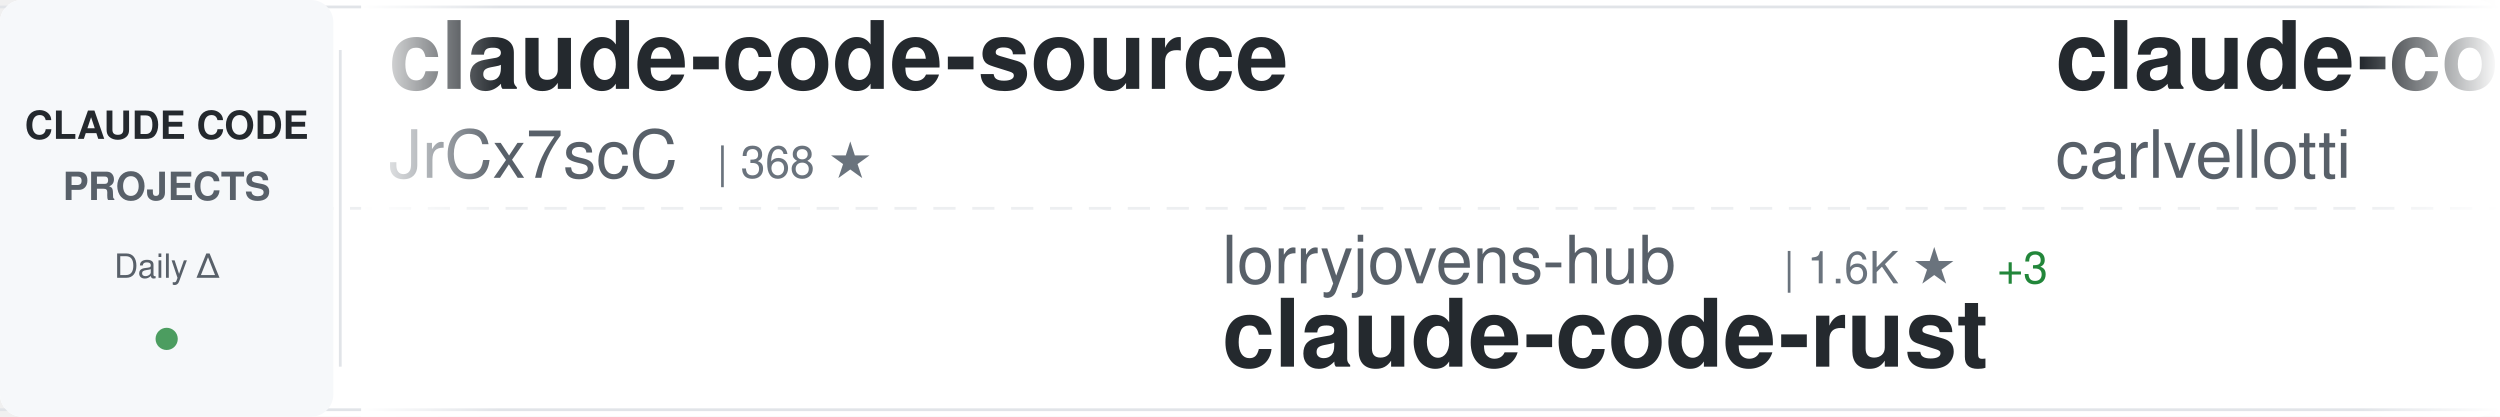
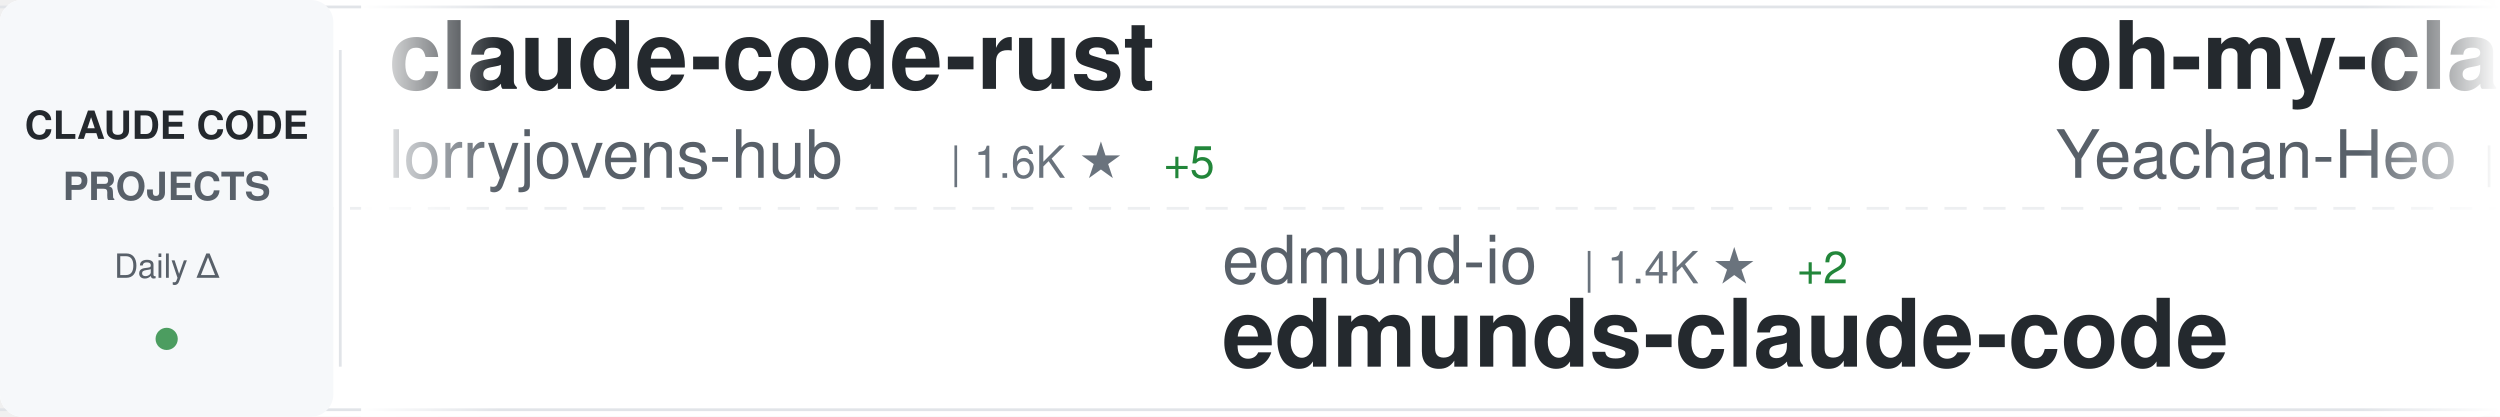
<svg xmlns="http://www.w3.org/2000/svg" width="900" height="150">
  <defs>
    <linearGradient id="awesomeLeftFade" x1="0%" y1="0%" x2="100%" y2="0%">
      <stop offset="0%" style="stop-color:#ffffff;stop-opacity:1" />
      <stop offset="100%" style="stop-color:#ffffff;stop-opacity:0" />
    </linearGradient>
    <linearGradient id="awesomeRightFade" x1="0%" y1="0%" x2="100%" y2="0%">
      <stop offset="0%" style="stop-color:#ffffff;stop-opacity:0" />
      <stop offset="100%" style="stop-color:#ffffff;stop-opacity:1" />
    </linearGradient>
  </defs>
  <rect width="900" height="150" fill="#ffffff" rx="8" />
  <rect x="0" y="2" width="900" height="1" fill="#e1e4e8" />
  <rect x="0" y="147" width="900" height="1" fill="#e1e4e8" />
  <line x1="0" y1="75" x2="900" y2="75" stroke="#e1e4e8" stroke-width="1" stroke-dasharray="8 6" opacity="0.6" />
  <rect x="0" y="0" width="120" height="150" fill="#f6f8fa" rx="8" />
  <text x="60" y="50" font-family="-apple-system, BlinkMacSystemFont, 'Segoe UI', Helvetica, Arial, sans-serif" font-size="14" font-weight="600" fill="#24292e" text-anchor="middle">CLAUDE CODE</text>
  <text x="60" y="72" font-family="-apple-system, BlinkMacSystemFont, 'Segoe UI', Helvetica, Arial, sans-serif" font-size="14" font-weight="600" fill="#586069" text-anchor="middle">PROJECTS</text>
  <text x="60" y="100" font-family="-apple-system, BlinkMacSystemFont, 'Segoe UI', Helvetica, Arial, sans-serif" font-size="12" font-weight="500" fill="#586069" text-anchor="middle">Daily Δ</text>
  <circle cx="60" cy="122" r="4" fill="#22863a" opacity="0.8" />
  <rect x="122" y="18" width="1" height="114" fill="#e1e4e8" />
  <clipPath id="awesomeTickerClip">
    <rect x="130" y="0" width="770" height="150" />
  </clipPath>
  <g clip-path="url(#awesomeTickerClip)">
    <g id="awesomeTickerItems">
      <animateTransform attributeName="transform" attributeType="XML" type="translate" from="0 0" to="-3000 0" dur="54s" repeatCount="indefinite" />
      <g transform="translate(0, 0)">
-         <text x="140" y="32" font-family="-apple-system, BlinkMacSystemFont, 'Segoe UI', Helvetica, Arial, sans-serif" font-size="34" font-weight="600" fill="#24292e">claude-code-source</text>
-         <text x="140" y="64" font-family="-apple-system, BlinkMacSystemFont, 'Segoe UI', Helvetica, Arial, sans-serif" font-size="24" font-weight="400" fill="#586069">JrCx7scC</text>
-         <text x="258" y="64" font-family="-apple-system, BlinkMacSystemFont, 'Segoe UI', Helvetica, Arial, sans-serif" font-size="16" font-weight="500" fill="#6a737d">| 368 ★</text>
+         <text x="140" y="32" font-family="-apple-system, BlinkMacSystemFont, 'Segoe UI', Helvetica, Arial, sans-serif" font-size="34" font-weight="600" fill="#24292e">claude-code-rust</text>
+         <text x="140" y="64" font-family="-apple-system, BlinkMacSystemFont, 'Segoe UI', Helvetica, Arial, sans-serif" font-size="24" font-weight="400" fill="#586069">lorryjovens-hub</text>
+         <text x="342" y="64" font-family="-apple-system, BlinkMacSystemFont, 'Segoe UI', Helvetica, Arial, sans-serif" font-size="16" font-weight="500" fill="#6a737d">| 1.6K ★</text>
+         <text x="419" y="64" font-family="-apple-system, BlinkMacSystemFont, 'Segoe UI', Helvetica, Arial, sans-serif" font-size="16" font-weight="500" fill="#22863a"> +5</text>
      </g>
      <g transform="translate(300, 0)">
-         <text x="140" y="102" font-family="-apple-system, BlinkMacSystemFont, 'Segoe UI', Helvetica, Arial, sans-serif" font-size="24" font-weight="400" fill="#586069">lorryjovens-hub</text>
-         <text x="342" y="102" font-family="-apple-system, BlinkMacSystemFont, 'Segoe UI', Helvetica, Arial, sans-serif" font-size="16" font-weight="500" fill="#6a737d">| 1.6K ★</text>
-         <text x="419" y="102" font-family="-apple-system, BlinkMacSystemFont, 'Segoe UI', Helvetica, Arial, sans-serif" font-size="16" font-weight="500" fill="#22863a"> +3</text>
-         <text x="140" y="132" font-family="-apple-system, BlinkMacSystemFont, 'Segoe UI', Helvetica, Arial, sans-serif" font-size="34" font-weight="600" fill="#24292e">claude-code-rust</text>
+         <text x="140" y="102" font-family="-apple-system, BlinkMacSystemFont, 'Segoe UI', Helvetica, Arial, sans-serif" font-size="24" font-weight="400" fill="#586069">edmund-io</text>
+         <text x="270" y="102" font-family="-apple-system, BlinkMacSystemFont, 'Segoe UI', Helvetica, Arial, sans-serif" font-size="16" font-weight="500" fill="#6a737d">| 1.4K ★</text>
+         <text x="347" y="102" font-family="-apple-system, BlinkMacSystemFont, 'Segoe UI', Helvetica, Arial, sans-serif" font-size="16" font-weight="500" fill="#22863a"> +2</text>
+         <text x="140" y="132" font-family="-apple-system, BlinkMacSystemFont, 'Segoe UI', Helvetica, Arial, sans-serif" font-size="34" font-weight="600" fill="#24292e">edmunds-claude-code</text>
      </g>
      <g transform="translate(600, 0)">
-         <text x="140" y="32" font-family="-apple-system, BlinkMacSystemFont, 'Segoe UI', Helvetica, Arial, sans-serif" font-size="34" font-weight="600" fill="#24292e">claude-code-pm-course</text>
-         <text x="140" y="64" font-family="-apple-system, BlinkMacSystemFont, 'Segoe UI', Helvetica, Arial, sans-serif" font-size="24" font-weight="400" fill="#586069">carlvellotti</text>
-         <text x="306" y="64" font-family="-apple-system, BlinkMacSystemFont, 'Segoe UI', Helvetica, Arial, sans-serif" font-size="16" font-weight="500" fill="#6a737d">| 2.0K ★</text>
-         <text x="383" y="64" font-family="-apple-system, BlinkMacSystemFont, 'Segoe UI', Helvetica, Arial, sans-serif" font-size="16" font-weight="500" fill="#22863a"> +2</text>
+         <text x="140" y="32" font-family="-apple-system, BlinkMacSystemFont, 'Segoe UI', Helvetica, Arial, sans-serif" font-size="34" font-weight="600" fill="#24292e">oh-my-claudecode</text>
+         <text x="140" y="64" font-family="-apple-system, BlinkMacSystemFont, 'Segoe UI', Helvetica, Arial, sans-serif" font-size="24" font-weight="400" fill="#586069">Yeachan-Heo</text>
+         <text x="294" y="64" font-family="-apple-system, BlinkMacSystemFont, 'Segoe UI', Helvetica, Arial, sans-serif" font-size="16" font-weight="500" fill="#6a737d">| 34.7K ★</text>
+         <text x="380" y="64" font-family="-apple-system, BlinkMacSystemFont, 'Segoe UI', Helvetica, Arial, sans-serif" font-size="16" font-weight="500" fill="#22863a"> +87</text>
      </g>
      <g transform="translate(900, 0)">
-         <text x="140" y="102" font-family="-apple-system, BlinkMacSystemFont, 'Segoe UI', Helvetica, Arial, sans-serif" font-size="24" font-weight="400" fill="#586069">777genius</text>
-         <text x="270" y="102" font-family="-apple-system, BlinkMacSystemFont, 'Segoe UI', Helvetica, Arial, sans-serif" font-size="16" font-weight="500" fill="#6a737d">| 912 ★</text>
-         <text x="140" y="132" font-family="-apple-system, BlinkMacSystemFont, 'Segoe UI', Helvetica, Arial, sans-serif" font-size="34" font-weight="600" fill="#24292e">claude-code-source-code</text>
+         <text x="140" y="102" font-family="-apple-system, BlinkMacSystemFont, 'Segoe UI', Helvetica, Arial, sans-serif" font-size="24" font-weight="400" fill="#586069">ghuntley</text>
+         <text x="258" y="102" font-family="-apple-system, BlinkMacSystemFont, 'Segoe UI', Helvetica, Arial, sans-serif" font-size="16" font-weight="500" fill="#6a737d">| 978 ★</text>
+         <text x="140" y="132" font-family="-apple-system, BlinkMacSystemFont, 'Segoe UI', Helvetica, Arial, sans-serif" font-size="34" font-weight="600" fill="#24292e">claude-code-source-code-...</text>
      </g>
      <g transform="translate(1200, 0)">
-         <text x="140" y="32" font-family="-apple-system, BlinkMacSystemFont, 'Segoe UI', Helvetica, Arial, sans-serif" font-size="34" font-weight="600" fill="#24292e">claude-code-router</text>
-         <text x="140" y="64" font-family="-apple-system, BlinkMacSystemFont, 'Segoe UI', Helvetica, Arial, sans-serif" font-size="24" font-weight="400" fill="#586069">musistudio</text>
-         <text x="282" y="64" font-family="-apple-system, BlinkMacSystemFont, 'Segoe UI', Helvetica, Arial, sans-serif" font-size="16" font-weight="500" fill="#6a737d">| 34.3K ★</text>
-         <text x="368" y="64" font-family="-apple-system, BlinkMacSystemFont, 'Segoe UI', Helvetica, Arial, sans-serif" font-size="16" font-weight="500" fill="#22863a"> +24</text>
+         <text x="140" y="32" font-family="-apple-system, BlinkMacSystemFont, 'Segoe UI', Helvetica, Arial, sans-serif" font-size="34" font-weight="600" fill="#24292e">claude-code</text>
+         <text x="140" y="64" font-family="-apple-system, BlinkMacSystemFont, 'Segoe UI', Helvetica, Arial, sans-serif" font-size="24" font-weight="400" fill="#586069">VineeTagarwaL-code</text>
+         <text x="378" y="64" font-family="-apple-system, BlinkMacSystemFont, 'Segoe UI', Helvetica, Arial, sans-serif" font-size="16" font-weight="500" fill="#6a737d">| 275 ★</text>
      </g>
      <g transform="translate(1500, 0)">
-         <text x="140" y="102" font-family="-apple-system, BlinkMacSystemFont, 'Segoe UI', Helvetica, Arial, sans-serif" font-size="24" font-weight="400" fill="#586069">anthropics</text>
-         <text x="282" y="102" font-family="-apple-system, BlinkMacSystemFont, 'Segoe UI', Helvetica, Arial, sans-serif" font-size="16" font-weight="500" fill="#6a737d">| 26.2K ★</text>
-         <text x="368" y="102" font-family="-apple-system, BlinkMacSystemFont, 'Segoe UI', Helvetica, Arial, sans-serif" font-size="16" font-weight="500" fill="#22863a"> +1.8K</text>
-         <text x="140" y="132" font-family="-apple-system, BlinkMacSystemFont, 'Segoe UI', Helvetica, Arial, sans-serif" font-size="34" font-weight="600" fill="#24292e">claude-plugins-official</text>
+         <text x="140" y="102" font-family="-apple-system, BlinkMacSystemFont, 'Segoe UI', Helvetica, Arial, sans-serif" font-size="24" font-weight="400" fill="#586069">1rgs</text>
+         <text x="210" y="102" font-family="-apple-system, BlinkMacSystemFont, 'Segoe UI', Helvetica, Arial, sans-serif" font-size="16" font-weight="500" fill="#6a737d">| 3.6K ★</text>
+         <text x="140" y="132" font-family="-apple-system, BlinkMacSystemFont, 'Segoe UI', Helvetica, Arial, sans-serif" font-size="34" font-weight="600" fill="#24292e">claude-code-proxy</text>
      </g>
      <g transform="translate(1800, 0)">
-         <text x="140" y="32" font-family="-apple-system, BlinkMacSystemFont, 'Segoe UI', Helvetica, Arial, sans-serif" font-size="34" font-weight="600" fill="#24292e">claude-code-spec-workflo...</text>
-         <text x="140" y="64" font-family="-apple-system, BlinkMacSystemFont, 'Segoe UI', Helvetica, Arial, sans-serif" font-size="24" font-weight="400" fill="#586069">Pimzino</text>
-         <text x="246" y="64" font-family="-apple-system, BlinkMacSystemFont, 'Segoe UI', Helvetica, Arial, sans-serif" font-size="16" font-weight="500" fill="#6a737d">| 3.7K ★</text>
-         <text x="323" y="64" font-family="-apple-system, BlinkMacSystemFont, 'Segoe UI', Helvetica, Arial, sans-serif" font-size="16" font-weight="500" fill="#22863a"> +1</text>
+         <text x="140" y="32" font-family="-apple-system, BlinkMacSystemFont, 'Segoe UI', Helvetica, Arial, sans-serif" font-size="34" font-weight="600" fill="#24292e">claude-code</text>
+         <text x="140" y="64" font-family="-apple-system, BlinkMacSystemFont, 'Segoe UI', Helvetica, Arial, sans-serif" font-size="24" font-weight="400" fill="#586069">lowcortisolprogrammer</text>
+         <text x="414" y="64" font-family="-apple-system, BlinkMacSystemFont, 'Segoe UI', Helvetica, Arial, sans-serif" font-size="16" font-weight="500" fill="#6a737d">| 171 ★</text>
      </g>
      <g transform="translate(2100, 0)">
-         <text x="140" y="102" font-family="-apple-system, BlinkMacSystemFont, 'Segoe UI', Helvetica, Arial, sans-serif" font-size="24" font-weight="400" fill="#586069">nicedreamzapp</text>
-         <text x="318" y="102" font-family="-apple-system, BlinkMacSystemFont, 'Segoe UI', Helvetica, Arial, sans-serif" font-size="16" font-weight="500" fill="#6a737d">| 2.7K ★</text>
-         <text x="395" y="102" font-family="-apple-system, BlinkMacSystemFont, 'Segoe UI', Helvetica, Arial, sans-serif" font-size="16" font-weight="500" fill="#22863a"> +6</text>
-         <text x="140" y="132" font-family="-apple-system, BlinkMacSystemFont, 'Segoe UI', Helvetica, Arial, sans-serif" font-size="34" font-weight="600" fill="#24292e">claude-code-local</text>
+         <text x="140" y="102" font-family="-apple-system, BlinkMacSystemFont, 'Segoe UI', Helvetica, Arial, sans-serif" font-size="24" font-weight="400" fill="#586069">luyao618</text>
+         <text x="258" y="102" font-family="-apple-system, BlinkMacSystemFont, 'Segoe UI', Helvetica, Arial, sans-serif" font-size="16" font-weight="500" fill="#6a737d">| 1.4K ★</text>
+         <text x="335" y="102" font-family="-apple-system, BlinkMacSystemFont, 'Segoe UI', Helvetica, Arial, sans-serif" font-size="16" font-weight="500" fill="#22863a"> +8</text>
+         <text x="140" y="132" font-family="-apple-system, BlinkMacSystemFont, 'Segoe UI', Helvetica, Arial, sans-serif" font-size="34" font-weight="600" fill="#24292e">Claude-Code-Source-Study</text>
      </g>
      <g transform="translate(2400, 0)">
-         <text x="140" y="32" font-family="-apple-system, BlinkMacSystemFont, 'Segoe UI', Helvetica, Arial, sans-serif" font-size="34" font-weight="600" fill="#24292e">ralph-claude-code</text>
-         <text x="140" y="64" font-family="-apple-system, BlinkMacSystemFont, 'Segoe UI', Helvetica, Arial, sans-serif" font-size="24" font-weight="400" fill="#586069">frankbria</text>
-         <text x="270" y="64" font-family="-apple-system, BlinkMacSystemFont, 'Segoe UI', Helvetica, Arial, sans-serif" font-size="16" font-weight="500" fill="#6a737d">| 9.2K ★</text>
-         <text x="347" y="64" font-family="-apple-system, BlinkMacSystemFont, 'Segoe UI', Helvetica, Arial, sans-serif" font-size="16" font-weight="500" fill="#22863a"> +3</text>
+         <text x="140" y="32" font-family="-apple-system, BlinkMacSystemFont, 'Segoe UI', Helvetica, Arial, sans-serif" font-size="34" font-weight="600" fill="#24292e">claude-code</text>
+         <text x="140" y="64" font-family="-apple-system, BlinkMacSystemFont, 'Segoe UI', Helvetica, Arial, sans-serif" font-size="24" font-weight="400" fill="#586069">claude-code-best</text>
+         <text x="354" y="64" font-family="-apple-system, BlinkMacSystemFont, 'Segoe UI', Helvetica, Arial, sans-serif" font-size="16" font-weight="500" fill="#6a737d">| 18.8K ★</text>
+         <text x="440" y="64" font-family="-apple-system, BlinkMacSystemFont, 'Segoe UI', Helvetica, Arial, sans-serif" font-size="16" font-weight="500" fill="#22863a"> +58</text>
      </g>
      <g transform="translate(2700, 0)">
-         <text x="140" y="102" font-family="-apple-system, BlinkMacSystemFont, 'Segoe UI', Helvetica, Arial, sans-serif" font-size="24" font-weight="400" fill="#586069">isboyjc</text>
-         <text x="246" y="102" font-family="-apple-system, BlinkMacSystemFont, 'Segoe UI', Helvetica, Arial, sans-serif" font-size="16" font-weight="500" fill="#6a737d">| 156 ★</text>
-         <text x="140" y="132" font-family="-apple-system, BlinkMacSystemFont, 'Segoe UI', Helvetica, Arial, sans-serif" font-size="34" font-weight="600" fill="#24292e">claude-code</text>
+         <text x="140" y="102" font-family="-apple-system, BlinkMacSystemFont, 'Segoe UI', Helvetica, Arial, sans-serif" font-size="24" font-weight="400" fill="#586069">Hyper66666</text>
+         <text x="282" y="102" font-family="-apple-system, BlinkMacSystemFont, 'Segoe UI', Helvetica, Arial, sans-serif" font-size="16" font-weight="500" fill="#6a737d">| 214 ★</text>
+         <text x="140" y="132" font-family="-apple-system, BlinkMacSystemFont, 'Segoe UI', Helvetica, Arial, sans-serif" font-size="34" font-weight="600" fill="#24292e">claude-code-sourcemap</text>
      </g>
      <g transform="translate(3000, 0)">
-         <text x="140" y="32" font-family="-apple-system, BlinkMacSystemFont, 'Segoe UI', Helvetica, Arial, sans-serif" font-size="34" font-weight="600" fill="#24292e">claude-code-source</text>
-         <text x="140" y="64" font-family="-apple-system, BlinkMacSystemFont, 'Segoe UI', Helvetica, Arial, sans-serif" font-size="24" font-weight="400" fill="#586069">JrCx7scC</text>
-         <text x="258" y="64" font-family="-apple-system, BlinkMacSystemFont, 'Segoe UI', Helvetica, Arial, sans-serif" font-size="16" font-weight="500" fill="#6a737d">| 368 ★</text>
+         <text x="140" y="32" font-family="-apple-system, BlinkMacSystemFont, 'Segoe UI', Helvetica, Arial, sans-serif" font-size="34" font-weight="600" fill="#24292e">claude-code-rust</text>
+         <text x="140" y="64" font-family="-apple-system, BlinkMacSystemFont, 'Segoe UI', Helvetica, Arial, sans-serif" font-size="24" font-weight="400" fill="#586069">lorryjovens-hub</text>
+         <text x="342" y="64" font-family="-apple-system, BlinkMacSystemFont, 'Segoe UI', Helvetica, Arial, sans-serif" font-size="16" font-weight="500" fill="#6a737d">| 1.6K ★</text>
+         <text x="419" y="64" font-family="-apple-system, BlinkMacSystemFont, 'Segoe UI', Helvetica, Arial, sans-serif" font-size="16" font-weight="500" fill="#22863a"> +5</text>
      </g>
      <g transform="translate(3300, 0)">
-         <text x="140" y="102" font-family="-apple-system, BlinkMacSystemFont, 'Segoe UI', Helvetica, Arial, sans-serif" font-size="24" font-weight="400" fill="#586069">lorryjovens-hub</text>
-         <text x="342" y="102" font-family="-apple-system, BlinkMacSystemFont, 'Segoe UI', Helvetica, Arial, sans-serif" font-size="16" font-weight="500" fill="#6a737d">| 1.6K ★</text>
-         <text x="419" y="102" font-family="-apple-system, BlinkMacSystemFont, 'Segoe UI', Helvetica, Arial, sans-serif" font-size="16" font-weight="500" fill="#22863a"> +3</text>
-         <text x="140" y="132" font-family="-apple-system, BlinkMacSystemFont, 'Segoe UI', Helvetica, Arial, sans-serif" font-size="34" font-weight="600" fill="#24292e">claude-code-rust</text>
+         <text x="140" y="102" font-family="-apple-system, BlinkMacSystemFont, 'Segoe UI', Helvetica, Arial, sans-serif" font-size="24" font-weight="400" fill="#586069">edmund-io</text>
+         <text x="270" y="102" font-family="-apple-system, BlinkMacSystemFont, 'Segoe UI', Helvetica, Arial, sans-serif" font-size="16" font-weight="500" fill="#6a737d">| 1.4K ★</text>
+         <text x="347" y="102" font-family="-apple-system, BlinkMacSystemFont, 'Segoe UI', Helvetica, Arial, sans-serif" font-size="16" font-weight="500" fill="#22863a"> +2</text>
+         <text x="140" y="132" font-family="-apple-system, BlinkMacSystemFont, 'Segoe UI', Helvetica, Arial, sans-serif" font-size="34" font-weight="600" fill="#24292e">edmunds-claude-code</text>
      </g>
      <g transform="translate(3600, 0)">
-         <text x="140" y="32" font-family="-apple-system, BlinkMacSystemFont, 'Segoe UI', Helvetica, Arial, sans-serif" font-size="34" font-weight="600" fill="#24292e">claude-code-pm-course</text>
-         <text x="140" y="64" font-family="-apple-system, BlinkMacSystemFont, 'Segoe UI', Helvetica, Arial, sans-serif" font-size="24" font-weight="400" fill="#586069">carlvellotti</text>
-         <text x="306" y="64" font-family="-apple-system, BlinkMacSystemFont, 'Segoe UI', Helvetica, Arial, sans-serif" font-size="16" font-weight="500" fill="#6a737d">| 2.0K ★</text>
-         <text x="383" y="64" font-family="-apple-system, BlinkMacSystemFont, 'Segoe UI', Helvetica, Arial, sans-serif" font-size="16" font-weight="500" fill="#22863a"> +2</text>
+         <text x="140" y="32" font-family="-apple-system, BlinkMacSystemFont, 'Segoe UI', Helvetica, Arial, sans-serif" font-size="34" font-weight="600" fill="#24292e">oh-my-claudecode</text>
+         <text x="140" y="64" font-family="-apple-system, BlinkMacSystemFont, 'Segoe UI', Helvetica, Arial, sans-serif" font-size="24" font-weight="400" fill="#586069">Yeachan-Heo</text>
+         <text x="294" y="64" font-family="-apple-system, BlinkMacSystemFont, 'Segoe UI', Helvetica, Arial, sans-serif" font-size="16" font-weight="500" fill="#6a737d">| 34.7K ★</text>
+         <text x="380" y="64" font-family="-apple-system, BlinkMacSystemFont, 'Segoe UI', Helvetica, Arial, sans-serif" font-size="16" font-weight="500" fill="#22863a"> +87</text>
      </g>
      <g transform="translate(3900, 0)">
-         <text x="140" y="102" font-family="-apple-system, BlinkMacSystemFont, 'Segoe UI', Helvetica, Arial, sans-serif" font-size="24" font-weight="400" fill="#586069">777genius</text>
-         <text x="270" y="102" font-family="-apple-system, BlinkMacSystemFont, 'Segoe UI', Helvetica, Arial, sans-serif" font-size="16" font-weight="500" fill="#6a737d">| 912 ★</text>
-         <text x="140" y="132" font-family="-apple-system, BlinkMacSystemFont, 'Segoe UI', Helvetica, Arial, sans-serif" font-size="34" font-weight="600" fill="#24292e">claude-code-source-code</text>
+         <text x="140" y="102" font-family="-apple-system, BlinkMacSystemFont, 'Segoe UI', Helvetica, Arial, sans-serif" font-size="24" font-weight="400" fill="#586069">ghuntley</text>
+         <text x="258" y="102" font-family="-apple-system, BlinkMacSystemFont, 'Segoe UI', Helvetica, Arial, sans-serif" font-size="16" font-weight="500" fill="#6a737d">| 978 ★</text>
+         <text x="140" y="132" font-family="-apple-system, BlinkMacSystemFont, 'Segoe UI', Helvetica, Arial, sans-serif" font-size="34" font-weight="600" fill="#24292e">claude-code-source-code-...</text>
      </g>
    </g>
  </g>
  <rect x="130" y="0" width="50" height="150" fill="url(#awesomeLeftFade)" />
  <rect x="850" y="0" width="50" height="150" fill="url(#awesomeRightFade)" />
</svg>
